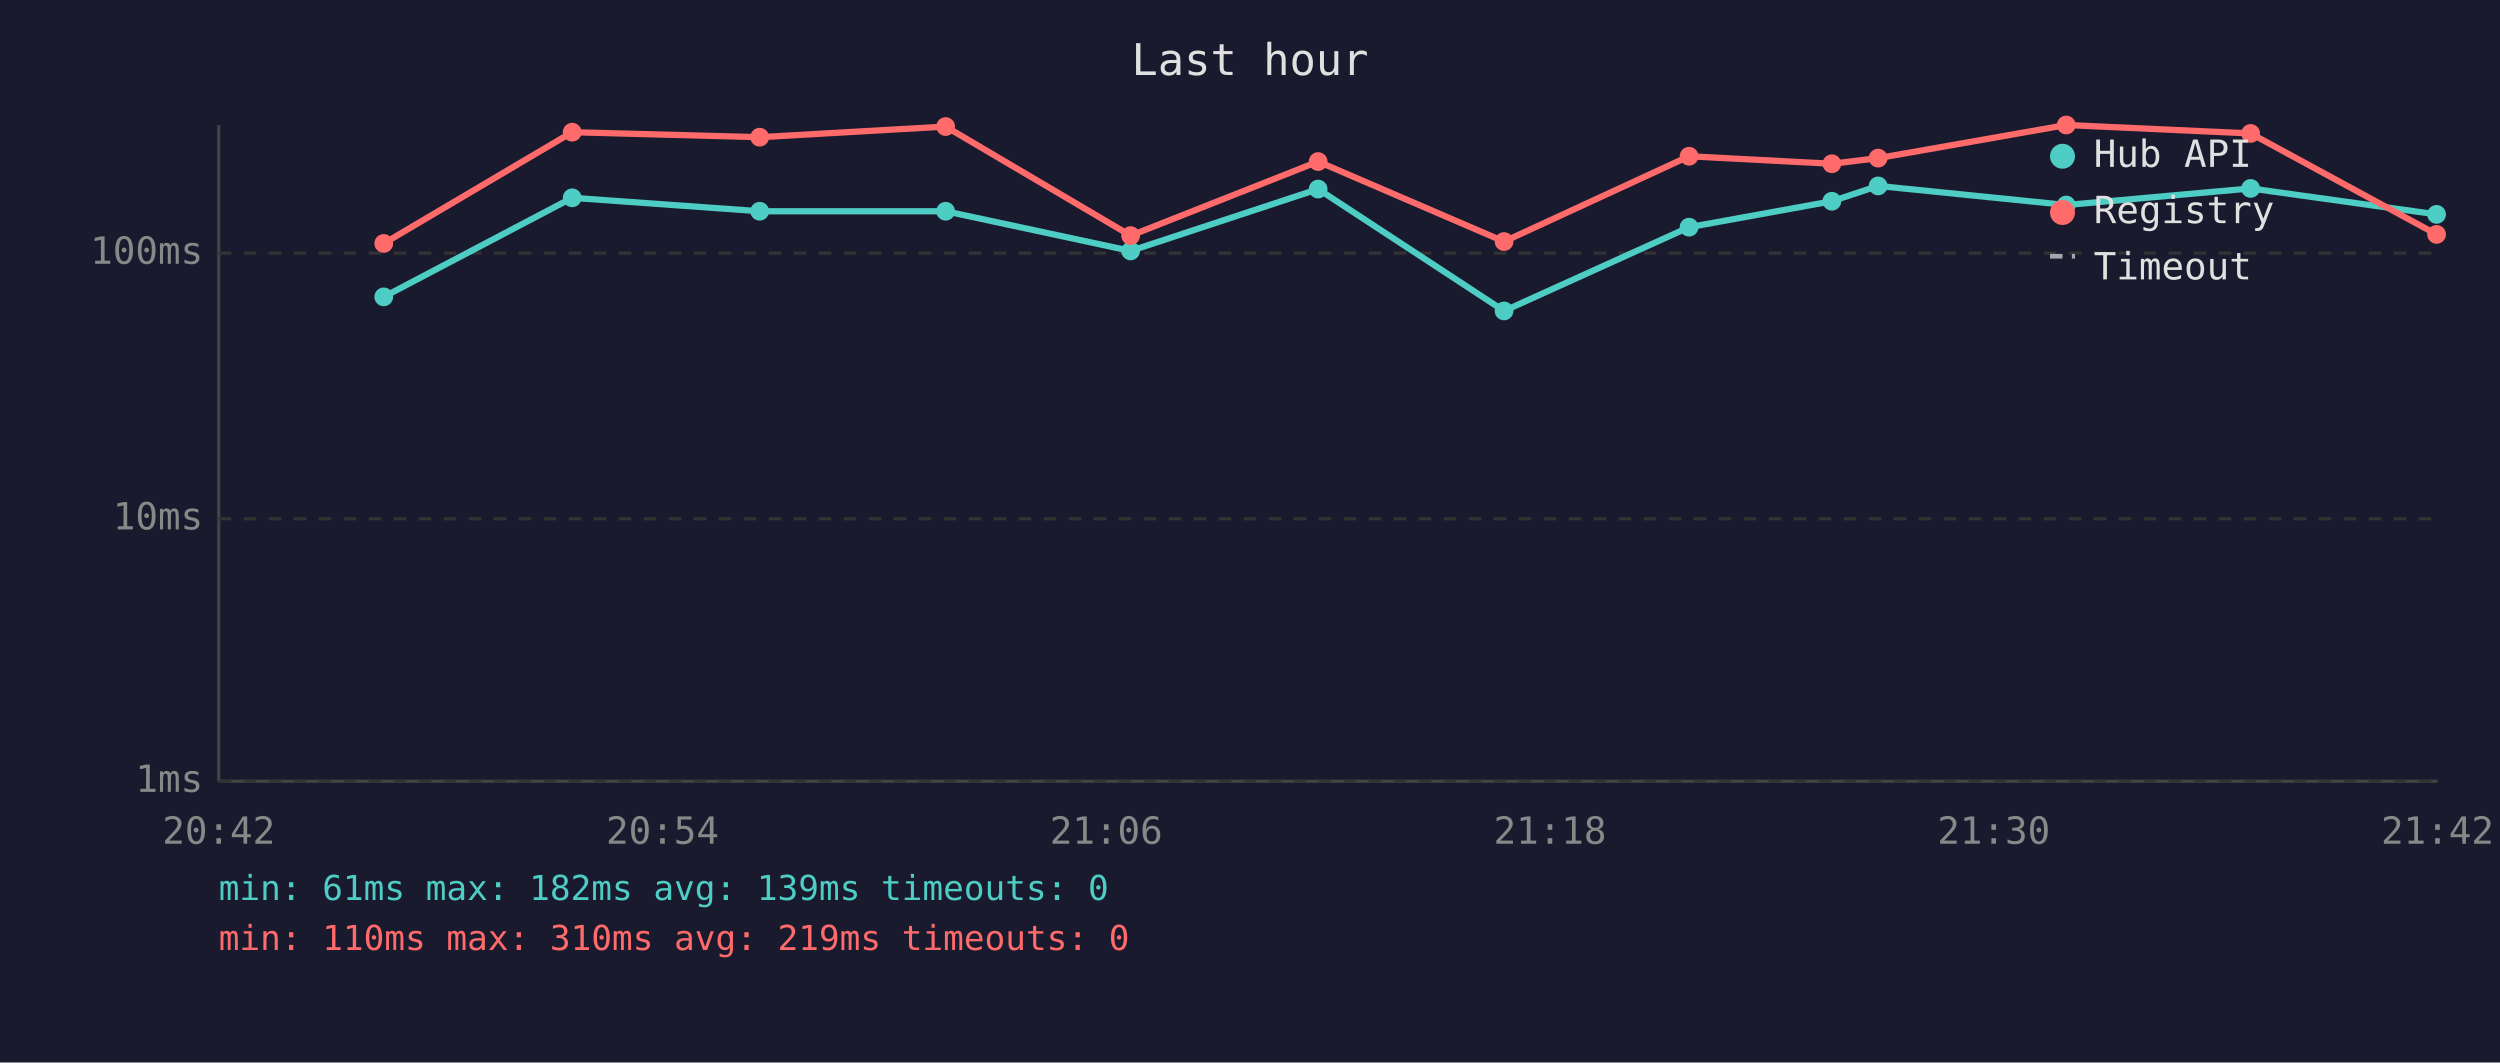
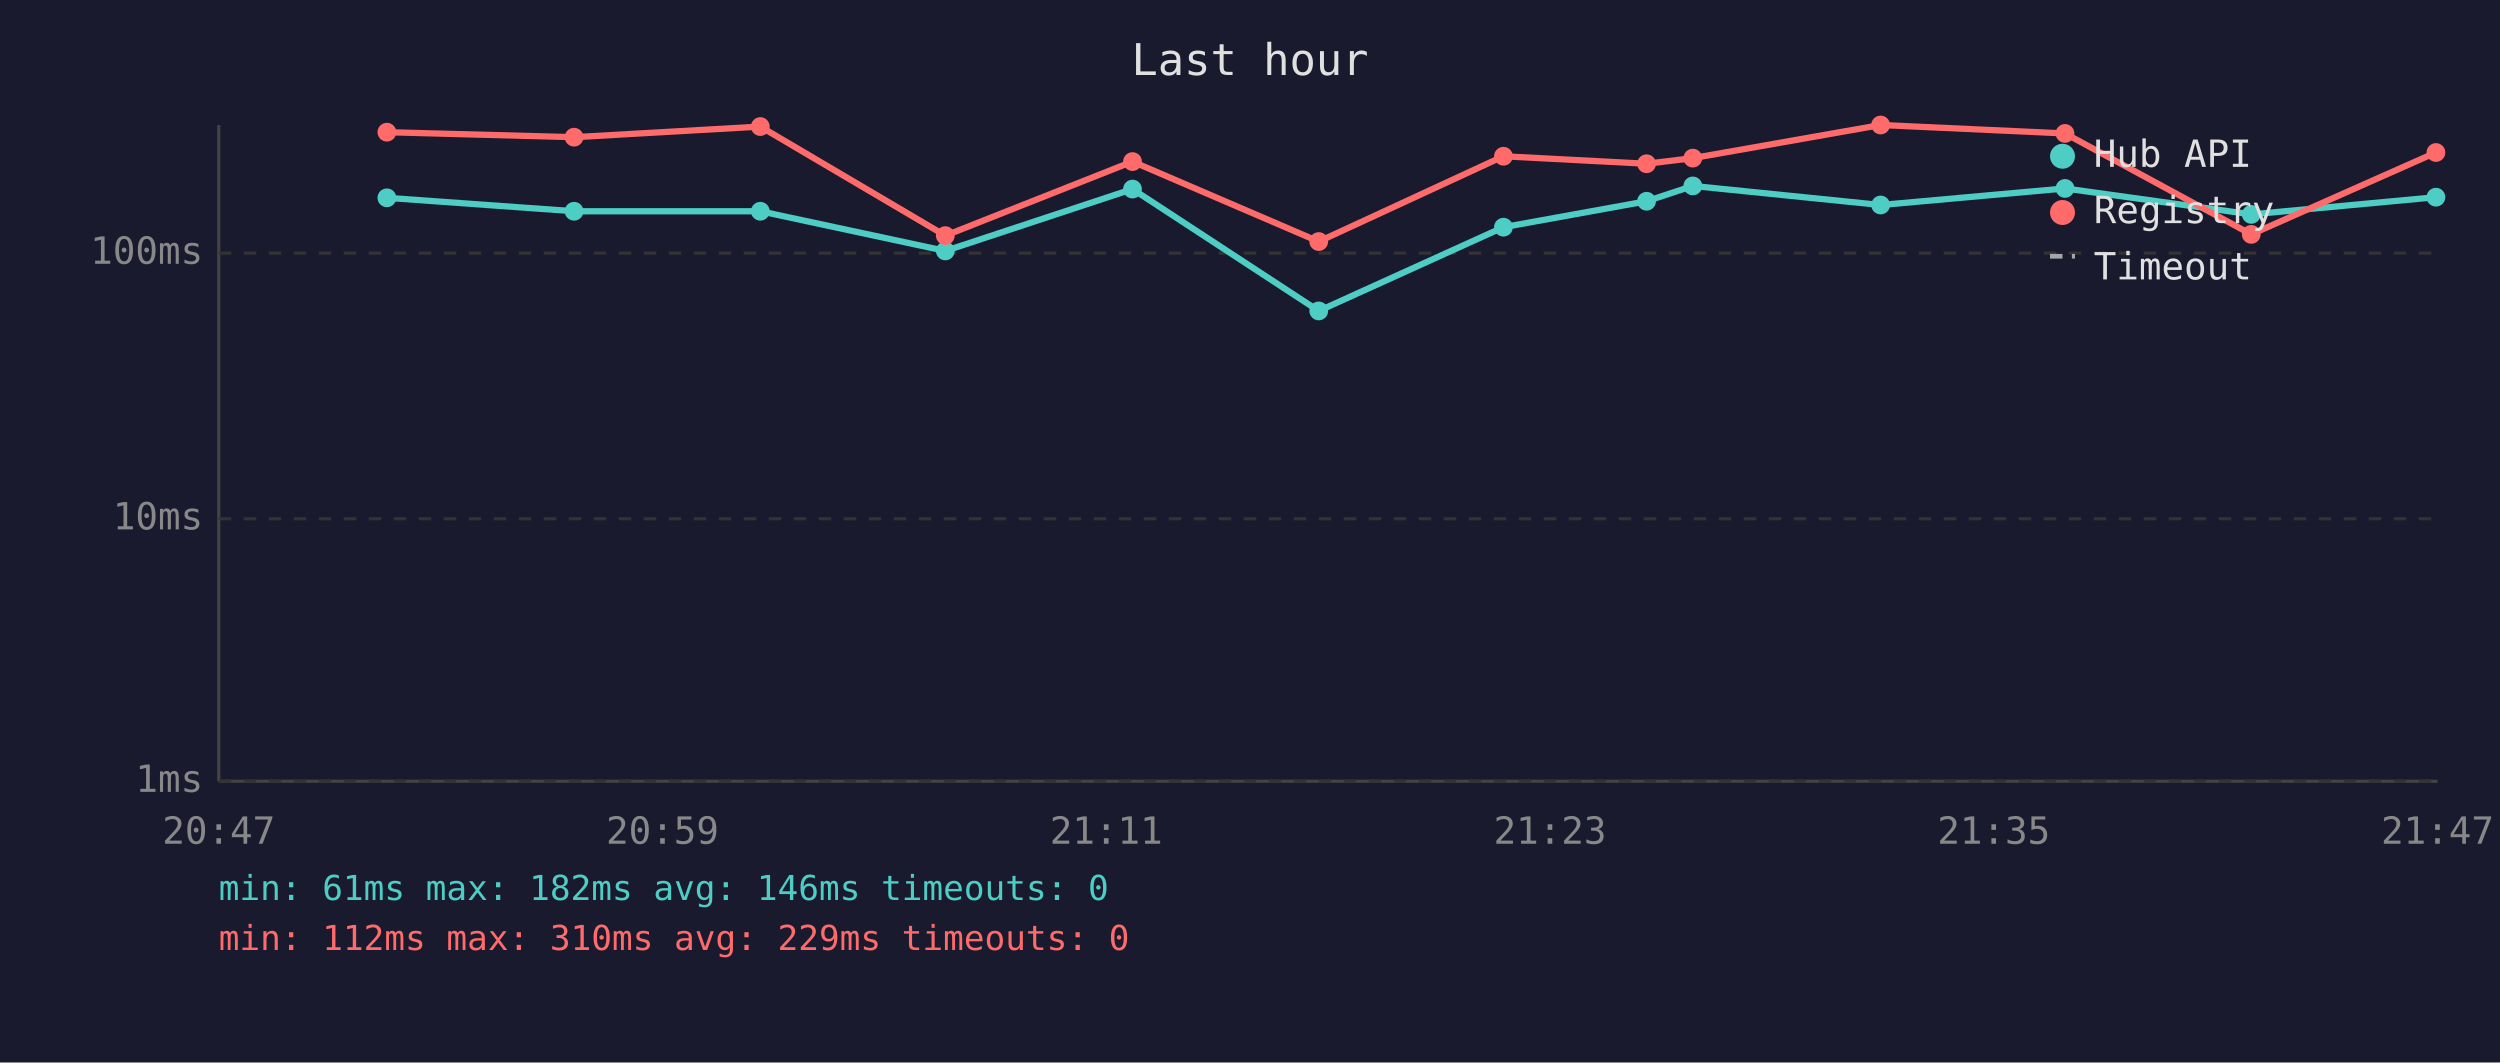
<svg xmlns="http://www.w3.org/2000/svg" viewBox="0 0 800 340" font-family="monospace" font-size="12">
  <rect width="800" height="340" fill="#1a1a2e" />
  <text x="400" y="24" fill="#e0e0e0" font-size="14" text-anchor="middle">Last hour</text>
  <line x1="70" y1="40" x2="70" y2="250" stroke="#444" stroke-width="1" />
  <line x1="70" y1="250" x2="780" y2="250" stroke="#444" stroke-width="1" />
  <line x1="70" y1="250" x2="780" y2="250" stroke="#333" stroke-width="1" stroke-dasharray="4" />
  <text x="65" y="250" fill="#888" text-anchor="end" dominant-baseline="middle">1ms</text>
  <line x1="70" y1="166" x2="780" y2="166" stroke="#333" stroke-width="1" stroke-dasharray="4" />
  <text x="65" y="166" fill="#888" text-anchor="end" dominant-baseline="middle">10ms</text>
  <line x1="70" y1="81" x2="780" y2="81" stroke="#333" stroke-width="1" stroke-dasharray="4" />
  <text x="65" y="81" fill="#888" text-anchor="end" dominant-baseline="middle">100ms</text>
-   <text x="70" y="270" fill="#888" text-anchor="middle">20:42</text>
-   <text x="212" y="270" fill="#888" text-anchor="middle">20:54</text>
-   <text x="354" y="270" fill="#888" text-anchor="middle">21:06</text>
-   <text x="496" y="270" fill="#888" text-anchor="middle">21:18</text>
-   <text x="638" y="270" fill="#888" text-anchor="middle">21:30</text>
-   <text x="780" y="270" fill="#888" text-anchor="middle">21:42</text>
-   <polyline points="122.8,95.0 183.1,63.3 243.1,67.6 302.6,67.6 361.8,80.3 421.8,60.5 481.3,99.5 540.5,72.7 586.2,64.4 601.0,59.5 661.2,65.6 720.2,60.3 779.7,68.6" fill="none" stroke="#4ecdc4" stroke-width="2" opacity="1" />
-   <circle cx="122.8" cy="95.0" r="3" fill="#4ecdc4" />
-   <circle cx="183.1" cy="63.3" r="3" fill="#4ecdc4" />
-   <circle cx="243.1" cy="67.6" r="3" fill="#4ecdc4" />
-   <circle cx="302.6" cy="67.6" r="3" fill="#4ecdc4" />
-   <circle cx="361.8" cy="80.3" r="3" fill="#4ecdc4" />
-   <circle cx="421.8" cy="60.5" r="3" fill="#4ecdc4" />
-   <circle cx="481.3" cy="99.5" r="3" fill="#4ecdc4" />
-   <circle cx="540.5" cy="72.7" r="3" fill="#4ecdc4" />
-   <circle cx="586.2" cy="64.4" r="3" fill="#4ecdc4" />
-   <circle cx="601.0" cy="59.5" r="3" fill="#4ecdc4" />
-   <circle cx="661.2" cy="65.6" r="3" fill="#4ecdc4" />
-   <circle cx="720.2" cy="60.3" r="3" fill="#4ecdc4" />
-   <circle cx="779.7" cy="68.6" r="3" fill="#4ecdc4" />
-   <polyline points="122.8,77.9 183.1,42.3 243.1,43.9 302.6,40.5 361.8,75.4 421.8,51.7 481.3,77.3 540.5,50.0 586.2,52.4 601.0,50.6 661.2,40.0 720.2,42.7 779.7,75.0" fill="none" stroke="#ff6b6b" stroke-width="2" opacity="1" />
-   <circle cx="122.8" cy="77.9" r="3" fill="#ff6b6b" />
-   <circle cx="183.1" cy="42.3" r="3" fill="#ff6b6b" />
-   <circle cx="243.1" cy="43.9" r="3" fill="#ff6b6b" />
-   <circle cx="302.6" cy="40.5" r="3" fill="#ff6b6b" />
-   <circle cx="361.8" cy="75.4" r="3" fill="#ff6b6b" />
-   <circle cx="421.8" cy="51.7" r="3" fill="#ff6b6b" />
-   <circle cx="481.3" cy="77.3" r="3" fill="#ff6b6b" />
-   <circle cx="540.5" cy="50.0" r="3" fill="#ff6b6b" />
-   <circle cx="586.2" cy="52.4" r="3" fill="#ff6b6b" />
-   <circle cx="601.0" cy="50.6" r="3" fill="#ff6b6b" />
-   <circle cx="661.2" cy="40.0" r="3" fill="#ff6b6b" />
-   <circle cx="720.2" cy="42.7" r="3" fill="#ff6b6b" />
-   <circle cx="779.7" cy="75.0" r="3" fill="#ff6b6b" />
+   <text x="70" y="270" fill="#888" text-anchor="middle">20:47</text>
+   <text x="212" y="270" fill="#888" text-anchor="middle">20:59</text>
+   <text x="354" y="270" fill="#888" text-anchor="middle">21:11</text>
+   <text x="496" y="270" fill="#888" text-anchor="middle">21:23</text>
+   <text x="638" y="270" fill="#888" text-anchor="middle">21:35</text>
+   <text x="780" y="270" fill="#888" text-anchor="middle">21:47</text>
+   <polyline points="123.8,63.3 183.7,67.6 243.3,67.6 302.5,80.3 362.4,60.5 422.0,99.5 481.1,72.7 526.9,64.4 541.7,59.5 601.8,65.6 660.8,60.3 720.4,68.6 779.5,63.1" fill="none" stroke="#4ecdc4" stroke-width="2" opacity="1" />
+   <circle cx="123.8" cy="63.3" r="3" fill="#4ecdc4" />
+   <circle cx="183.7" cy="67.6" r="3" fill="#4ecdc4" />
+   <circle cx="243.3" cy="67.6" r="3" fill="#4ecdc4" />
+   <circle cx="302.5" cy="80.3" r="3" fill="#4ecdc4" />
+   <circle cx="362.4" cy="60.5" r="3" fill="#4ecdc4" />
+   <circle cx="422.0" cy="99.5" r="3" fill="#4ecdc4" />
+   <circle cx="481.1" cy="72.7" r="3" fill="#4ecdc4" />
+   <circle cx="526.9" cy="64.4" r="3" fill="#4ecdc4" />
+   <circle cx="541.7" cy="59.5" r="3" fill="#4ecdc4" />
+   <circle cx="601.8" cy="65.6" r="3" fill="#4ecdc4" />
+   <circle cx="660.8" cy="60.3" r="3" fill="#4ecdc4" />
+   <circle cx="720.4" cy="68.6" r="3" fill="#4ecdc4" />
+   <circle cx="779.5" cy="63.1" r="3" fill="#4ecdc4" />
+   <polyline points="123.8,42.3 183.7,43.9 243.3,40.5 302.5,75.4 362.4,51.7 422.0,77.3 481.1,50.0 526.9,52.4 541.7,50.6 601.8,40.0 660.8,42.7 720.4,75.0 779.5,48.8" fill="none" stroke="#ff6b6b" stroke-width="2" opacity="1" />
+   <circle cx="123.8" cy="42.3" r="3" fill="#ff6b6b" />
+   <circle cx="183.7" cy="43.9" r="3" fill="#ff6b6b" />
+   <circle cx="243.3" cy="40.5" r="3" fill="#ff6b6b" />
+   <circle cx="302.5" cy="75.4" r="3" fill="#ff6b6b" />
+   <circle cx="362.4" cy="51.7" r="3" fill="#ff6b6b" />
+   <circle cx="422.0" cy="77.3" r="3" fill="#ff6b6b" />
+   <circle cx="481.1" cy="50.0" r="3" fill="#ff6b6b" />
+   <circle cx="526.9" cy="52.4" r="3" fill="#ff6b6b" />
+   <circle cx="541.7" cy="50.6" r="3" fill="#ff6b6b" />
+   <circle cx="601.8" cy="40.0" r="3" fill="#ff6b6b" />
+   <circle cx="660.8" cy="42.7" r="3" fill="#ff6b6b" />
+   <circle cx="720.4" cy="75.0" r="3" fill="#ff6b6b" />
+   <circle cx="779.5" cy="48.8" r="3" fill="#ff6b6b" />
  <circle cx="660" cy="50" r="4" fill="#4ecdc4" />
  <text x="670" y="50" fill="#e0e0e0" dominant-baseline="middle">Hub API</text>
  <circle cx="660" cy="68" r="4" fill="#ff6b6b" />
  <text x="670" y="68" fill="#e0e0e0" dominant-baseline="middle">Registry</text>
  <line x1="656" y1="82" x2="664" y2="82" stroke="#e0e0e0" stroke-width="1.5" stroke-dasharray="4,3" opacity="0.7" />
  <text x="670" y="86" fill="#e0e0e0" dominant-baseline="middle">Timeout</text>
-   <text x="70" y="288" fill="#4ecdc4" font-size="11">min: 61ms  max: 182ms  avg: 139ms  timeouts: 0</text>
-   <text x="70" y="304" fill="#ff6b6b" font-size="11">min: 110ms  max: 310ms  avg: 219ms  timeouts: 0</text>
+   <text x="70" y="288" fill="#4ecdc4" font-size="11">min: 61ms  max: 182ms  avg: 146ms  timeouts: 0</text>
+   <text x="70" y="304" fill="#ff6b6b" font-size="11">min: 112ms  max: 310ms  avg: 229ms  timeouts: 0</text>
</svg>
